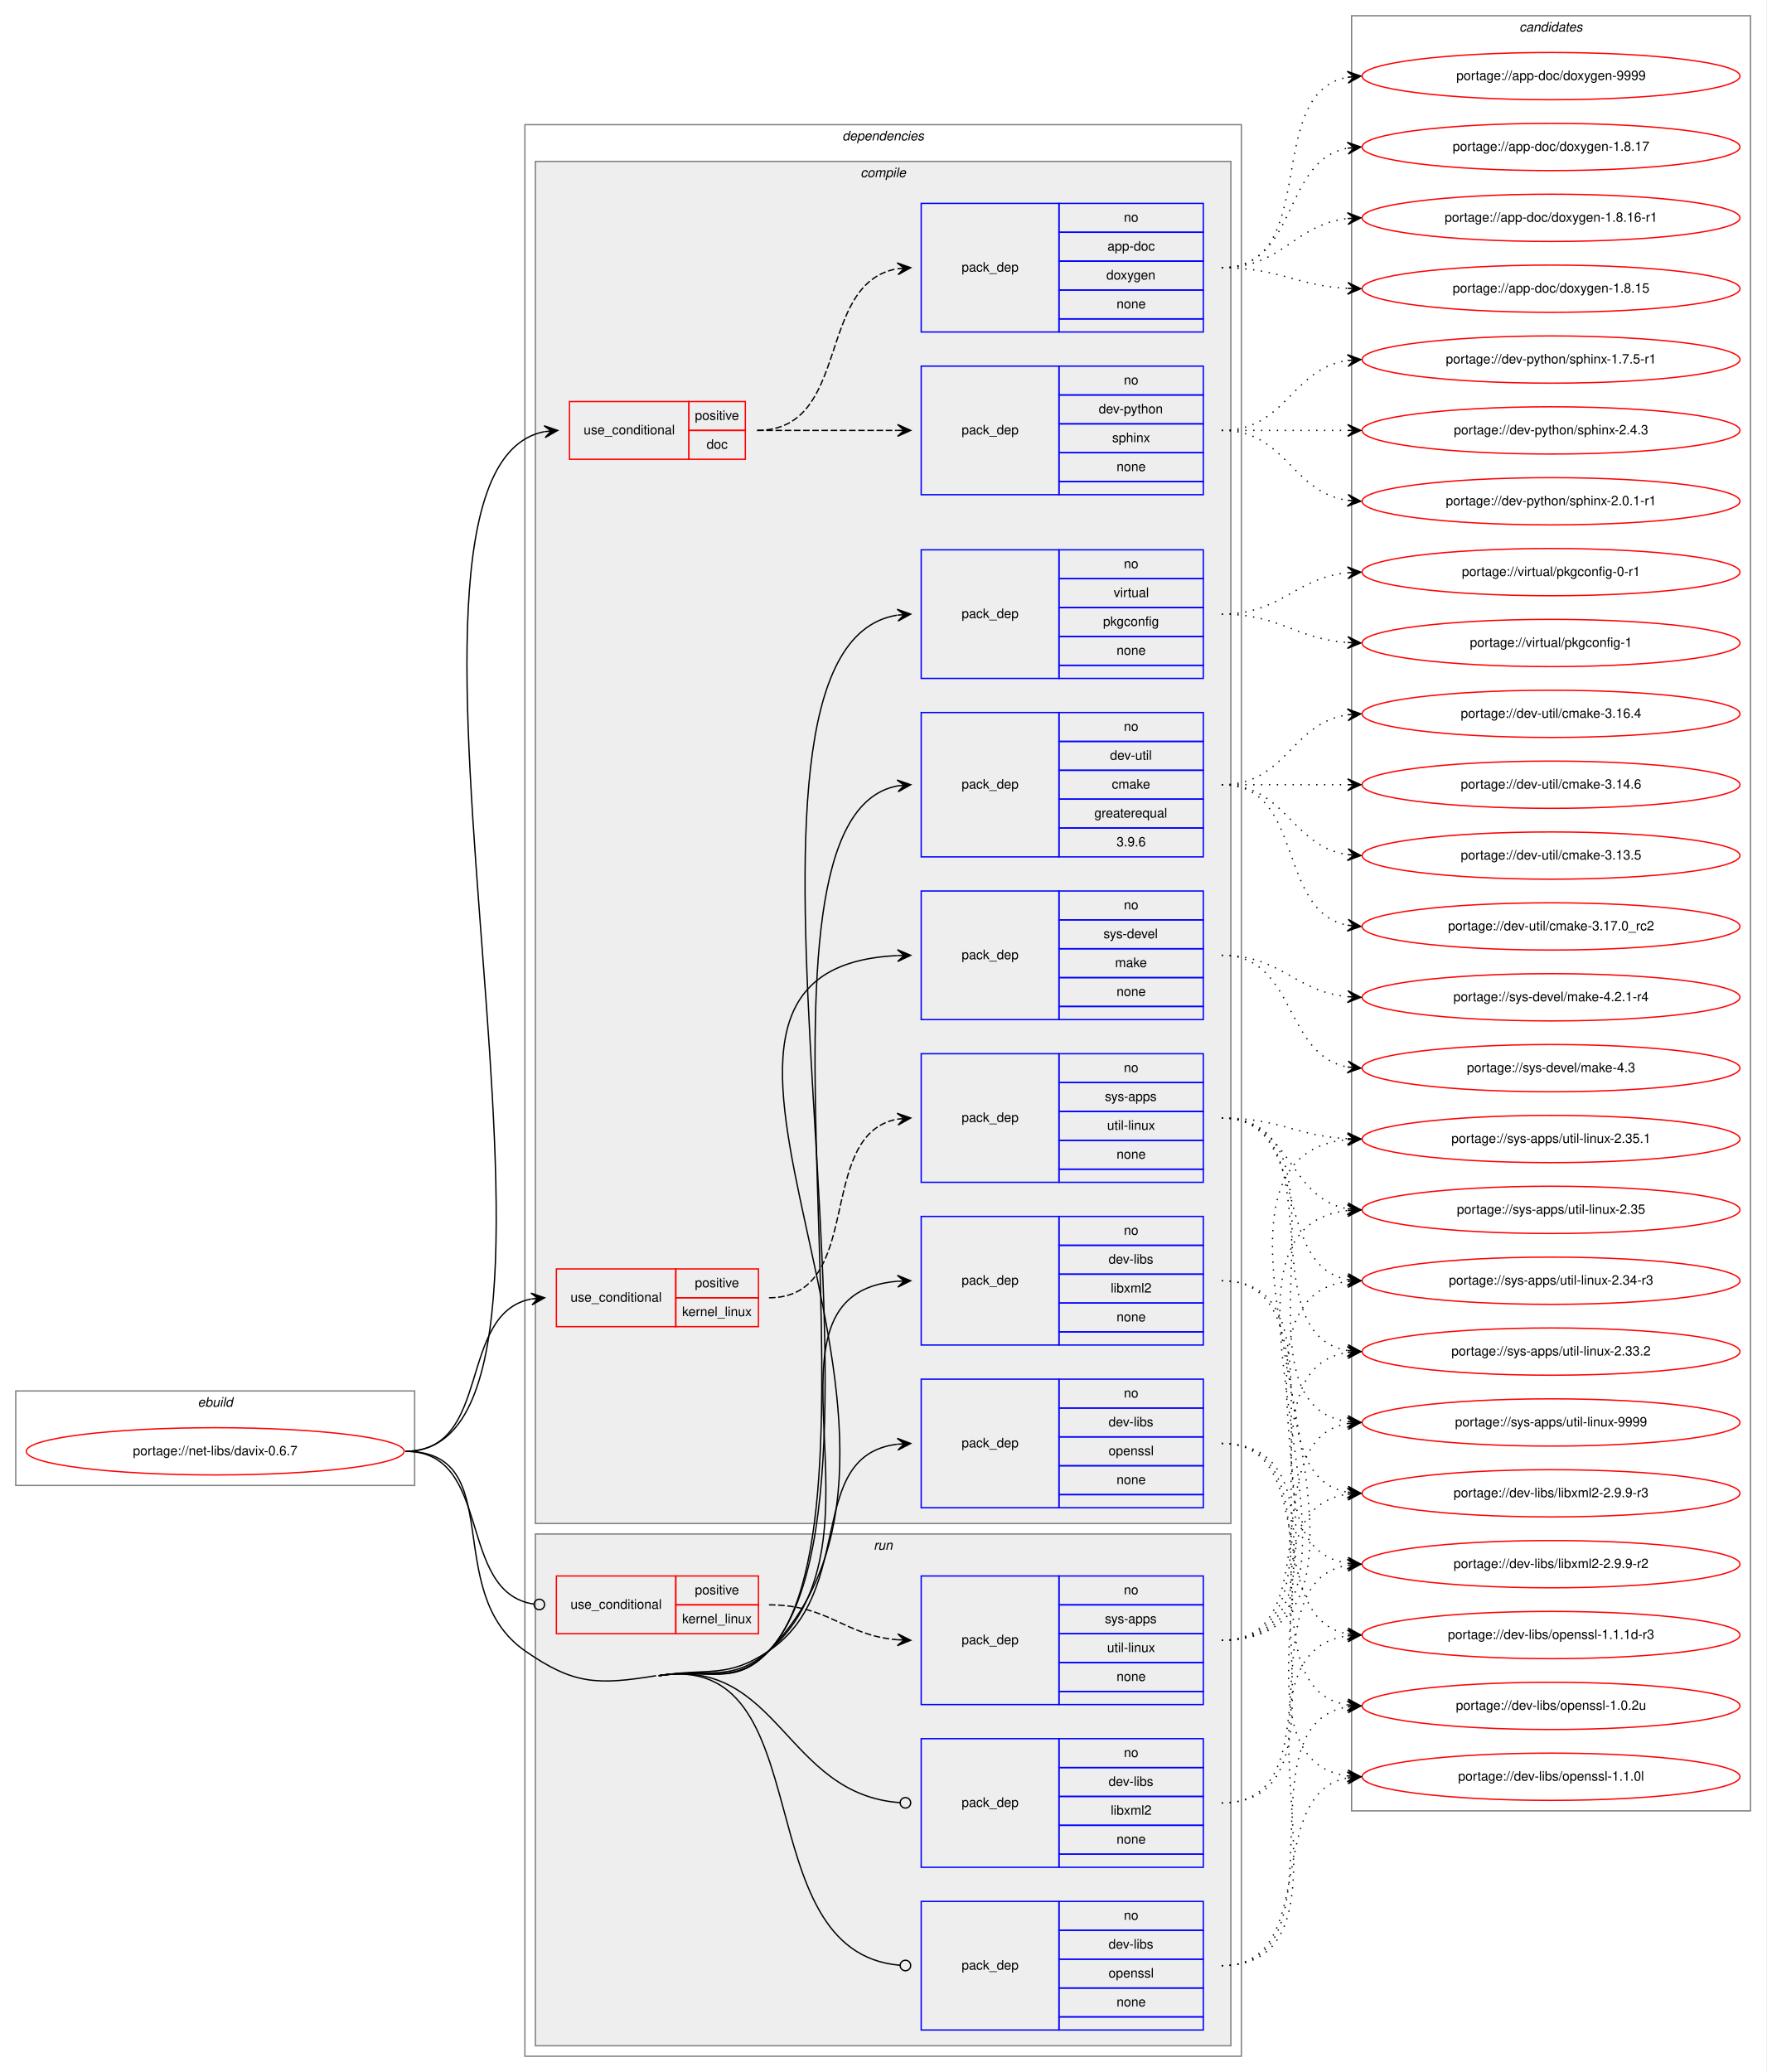
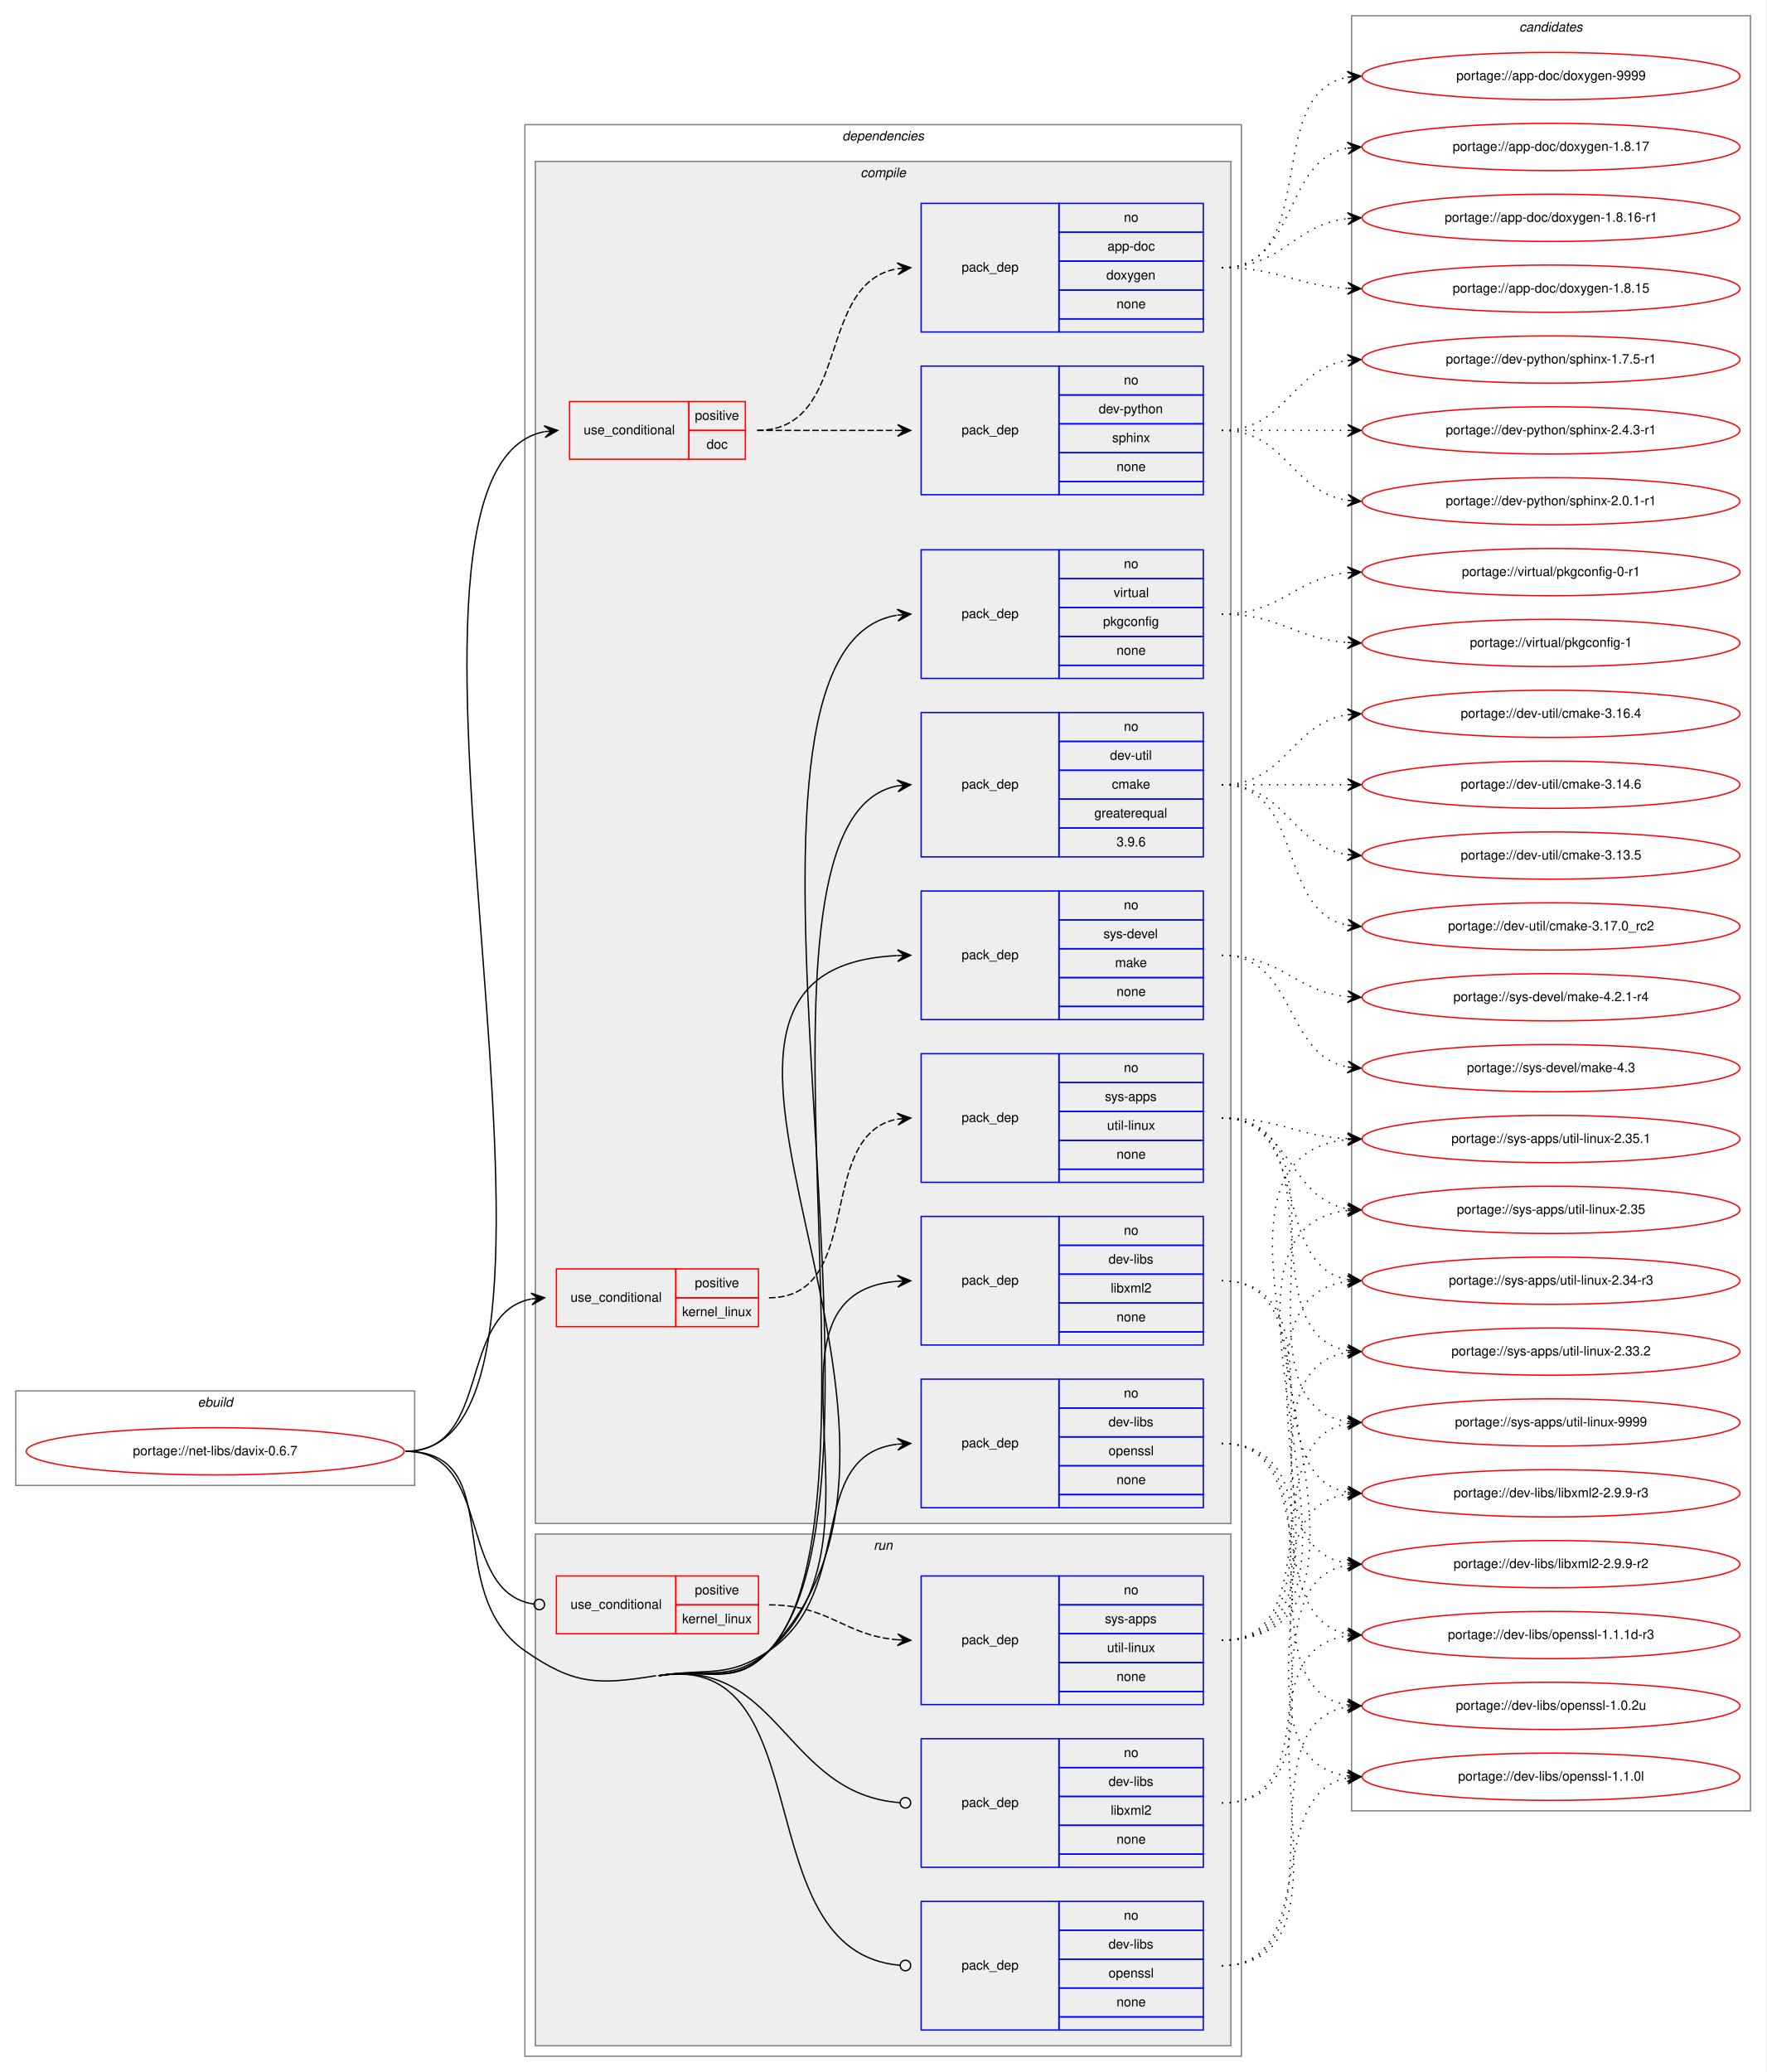
<svg xmlns="http://www.w3.org/2000/svg" xmlns:xlink="http://www.w3.org/1999/xlink" width="1346pt" height="1579pt" viewBox="0.00 0.00 1346.00 1579.00">
  <g id="graph0" class="graph" transform="scale(1 1) rotate(0) translate(4 1575)">
    <polygon fill="white" stroke="transparent" points="-4,4 -4,-1575 1342,-1575 1342,4 -4,4" />
    <g id="clust1" class="cluster">
      <polygon fill="none" stroke="gray" points="8,-443 8,-515 312,-515 312,-443 8,-443" />
      <text text-anchor="start" x="146.66" y="-503" font-family="Helvetica,sans-Serif" font-style="italic" font-size="10.00">ebuild</text>
    </g>
    <g id="clust2" class="cluster">
      <polygon fill="none" stroke="gray" points="396,-8 396,-1480 942,-1480 942,-8 396,-8" />
      <text text-anchor="start" x="637.88" y="-1468" font-family="Helvetica,sans-Serif" font-style="italic" font-size="10.00">dependencies</text>
    </g>
    <g id="clust3" class="cluster">
      <polygon fill="#eeeeee" stroke="gray" points="404,-414 404,-1452 934,-1452 934,-414 404,-414" />
      <text text-anchor="start" x="651.78" y="-1440" font-family="Helvetica,sans-Serif" font-style="italic" font-size="10.00">compile</text>
    </g>
    <g id="clust15" class="cluster">
      <polygon fill="#eeeeee" stroke="gray" points="404,-16 404,-406 934,-406 934,-16 404,-16" />
      <text text-anchor="start" x="661.78" y="-394" font-family="Helvetica,sans-Serif" font-style="italic" font-size="10.00">run</text>
    </g>
    <g id="clust20" class="cluster">
      <polygon fill="none" stroke="gray" points="1026,-195 1026,-1563 1330,-1563 1330,-195 1026,-195" />
      <text text-anchor="start" x="1153.82" y="-1551" font-family="Helvetica,sans-Serif" font-style="italic" font-size="10.00">candidates</text>
    </g>
    <g id="node1" class="node">
      <g id="a_node1">
        <a xlink:href="../net-libs/davix-0.6.7.svg" xlink:title="portage://net-libs/davix-0.6.7">
          <ellipse fill="none" stroke="red" cx="160" cy="-469" rx="144" ry="18" />
          <text text-anchor="middle" x="160" y="-466" font-family="Helvetica,sans-Serif" font-size="10.00">portage://net-libs/davix-0.6.7</text>
        </a>
      </g>
    </g>
    <g id="node2" class="node">
      <polygon fill="none" stroke="red" points="430,-1225 430,-1269 521,-1269 521,-1225 430,-1225" />
      <text text-anchor="start" x="440.77" y="-1244" font-family="Helvetica,sans-Serif" font-size="10.00">use_conditional</text>
      <polygon fill="none" stroke="red" points="521,-1247 521,-1269 564,-1269 564,-1247 521,-1247" />
      <text text-anchor="start" x="525.55" y="-1255" font-family="Helvetica,sans-Serif" font-size="10.00">positive</text>
      <polygon fill="none" stroke="red" points="521,-1225 521,-1247 564,-1247 564,-1225 521,-1225" />
      <text text-anchor="start" x="534.44" y="-1233" font-family="Helvetica,sans-Serif" font-size="10.00">doc</text>
    </g>
    <g id="edge3" class="edge">
      <path fill="none" stroke="black" d="M305,-469C476.22,-469 255.61,-1215.42 410.75,-1246.03" />
      <polygon fill="black" stroke="black" points="421,-1247 410.62,-1250.54 416.02,-1246.53 411.04,-1246.06 411.04,-1246.06 411.04,-1246.06 416.02,-1246.53 411.47,-1241.58 421,-1247 421,-1247" />
    </g>
    <g id="node5" class="node">
      <polygon fill="none" stroke="red" points="420,-564 420,-608 511,-608 511,-564 420,-564" />
      <text text-anchor="start" x="430.77" y="-583" font-family="Helvetica,sans-Serif" font-size="10.00">use_conditional</text>
      <polygon fill="none" stroke="red" points="511,-586 511,-608 574,-608 574,-586 511,-586" />
      <text text-anchor="start" x="525.55" y="-594" font-family="Helvetica,sans-Serif" font-size="10.00">positive</text>
      <polygon fill="none" stroke="red" points="511,-564 511,-586 574,-586 574,-564 511,-564" />
      <text text-anchor="start" x="515.83" y="-572" font-family="Helvetica,sans-Serif" font-size="10.00">kernel_linux</text>
    </g>
    <g id="edge5" class="edge">
      <path fill="none" stroke="black" d="M305,-469C371.47,-469 344.16,-573.99 400.74,-585.06" />
      <polygon fill="black" stroke="black" points="411,-586 400.63,-589.57 406.02,-585.54 401.04,-585.09 401.04,-585.09 401.04,-585.09 406.02,-585.54 401.45,-580.6 411,-586 411,-586" />
    </g>
    <g id="node7" class="node">
      <polygon fill="none" stroke="blue" points="698,-550 698,-648 803,-648 803,-550 698,-550" />
      <text text-anchor="start" x="728.82" y="-596" font-family="Helvetica,sans-Serif" font-size="10.00">pack_dep</text>
      <polygon fill="none" stroke="blue" points="803,-626 803,-648 913,-648 913,-626 803,-626" />
      <text text-anchor="start" x="852.44" y="-634" font-family="Helvetica,sans-Serif" font-size="10.00">no</text>
      <polygon fill="none" stroke="blue" points="803,-604 803,-626 913,-626 913,-604 803,-604" />
      <text text-anchor="start" x="840.78" y="-612" font-family="Helvetica,sans-Serif" font-size="10.00">dev-libs</text>
      <polygon fill="none" stroke="blue" points="803,-582 803,-604 913,-604 913,-582 803,-582" />
      <text text-anchor="start" x="842.45" y="-590" font-family="Helvetica,sans-Serif" font-size="10.00">libxml2</text>
      <polygon fill="none" stroke="blue" points="803,-560 803,-582 913,-582 913,-560 803,-560" />
      <text text-anchor="start" x="846.88" y="-568" font-family="Helvetica,sans-Serif" font-size="10.00">none</text>
      <polygon fill="none" stroke="blue" points="803,-550 803,-560 913,-560 913,-550 803,-550" />
    </g>
    <g id="edge6" class="edge">
      <path fill="none" stroke="black" d="M498,-298C535.79,-304.11 553.07,-291.94 582,-317 680.78,-402.55 562.36,-588.84 679.92,-598.6" />
      <polygon fill="black" stroke="black" points="690,-599 679.83,-603.1 685,-598.8 680.01,-598.6 680.01,-598.6 680.01,-598.6 685,-598.8 680.19,-594.11 690,-599 690,-599" />
    </g>
    <g id="node8" class="node">
      <polygon fill="none" stroke="blue" points="698,-426 698,-524 803,-524 803,-426 698,-426" />
      <text text-anchor="start" x="728.82" y="-472" font-family="Helvetica,sans-Serif" font-size="10.00">pack_dep</text>
      <polygon fill="none" stroke="blue" points="803,-502 803,-524 913,-524 913,-502 803,-502" />
      <text text-anchor="start" x="852.44" y="-510" font-family="Helvetica,sans-Serif" font-size="10.00">no</text>
      <polygon fill="none" stroke="blue" points="803,-480 803,-502 913,-502 913,-480 803,-480" />
      <text text-anchor="start" x="840.78" y="-488" font-family="Helvetica,sans-Serif" font-size="10.00">dev-libs</text>
      <polygon fill="none" stroke="blue" points="803,-458 803,-480 913,-480 913,-458 803,-458" />
      <text text-anchor="start" x="840.77" y="-466" font-family="Helvetica,sans-Serif" font-size="10.00">openssl</text>
      <polygon fill="none" stroke="blue" points="803,-436 803,-458 913,-458 913,-436 803,-436" />
      <text text-anchor="start" x="846.88" y="-444" font-family="Helvetica,sans-Serif" font-size="10.00">none</text>
      <polygon fill="none" stroke="blue" points="803,-426 803,-436 913,-436 913,-426 803,-426" />
    </g>
    <g id="edge7" class="edge">
      <path fill="none" stroke="black" d="M498,-298C535.79,-304.11 550.34,-295.49 582,-317 649.33,-362.75 608.8,-465.65 679.75,-474.4" />
      <polygon fill="black" stroke="black" points="690,-475 679.76,-478.91 685.01,-474.71 680.02,-474.42 680.02,-474.42 680.02,-474.42 685.01,-474.71 680.28,-469.93 690,-475 690,-475" />
    </g>
    <g id="node9" class="node">
      <polygon fill="none" stroke="blue" points="698,-922 698,-1032 803,-1032 803,-922 698,-922" />
      <text text-anchor="start" x="728.82" y="-974" font-family="Helvetica,sans-Serif" font-size="10.00">pack_dep</text>
      <polygon fill="none" stroke="blue" points="803,-1010 803,-1032 913,-1032 913,-1010 803,-1010" />
      <text text-anchor="start" x="852.44" y="-1018" font-family="Helvetica,sans-Serif" font-size="10.00">no</text>
      <polygon fill="none" stroke="blue" points="803,-988 803,-1010 913,-1010 913,-988 803,-988" />
      <text text-anchor="start" x="841.89" y="-996" font-family="Helvetica,sans-Serif" font-size="10.00">dev-util</text>
      <polygon fill="none" stroke="blue" points="803,-966 803,-988 913,-988 913,-966 803,-966" />
      <text text-anchor="start" x="843.28" y="-974" font-family="Helvetica,sans-Serif" font-size="10.00">cmake</text>
      <polygon fill="none" stroke="blue" points="803,-944 803,-966 913,-966 913,-944 803,-944" />
      <text text-anchor="start" x="829.94" y="-952" font-family="Helvetica,sans-Serif" font-size="10.00">greaterequal</text>
      <polygon fill="none" stroke="blue" points="803,-922 803,-944 913,-944 913,-922 803,-922" />
      <text text-anchor="start" x="846.88" y="-930" font-family="Helvetica,sans-Serif" font-size="10.00">3.9.6</text>
    </g>
    <g id="edge8" class="edge">
      <path fill="none" stroke="black" d="M498,-298C535.79,-304.11 555.76,-289.13 582,-317 681.49,-422.67 547.93,-951.38 680.02,-976.1" />
      <polygon fill="black" stroke="black" points="690,-977 679.64,-980.59 685.02,-976.55 680.04,-976.1 680.04,-976.1 680.04,-976.1 685.02,-976.55 680.44,-971.62 690,-977 690,-977" />
    </g>
    <g id="node10" class="node">
      <polygon fill="none" stroke="blue" points="698,-798 698,-896 803,-896 803,-798 698,-798" />
      <text text-anchor="start" x="728.82" y="-844" font-family="Helvetica,sans-Serif" font-size="10.00">pack_dep</text>
      <polygon fill="none" stroke="blue" points="803,-874 803,-896 913,-896 913,-874 803,-874" />
      <text text-anchor="start" x="852.44" y="-882" font-family="Helvetica,sans-Serif" font-size="10.00">no</text>
      <polygon fill="none" stroke="blue" points="803,-852 803,-874 913,-874 913,-852 803,-852" />
      <text text-anchor="start" x="836.89" y="-860" font-family="Helvetica,sans-Serif" font-size="10.00">sys-devel</text>
      <polygon fill="none" stroke="blue" points="803,-830 803,-852 913,-852 913,-830 803,-830" />
      <text text-anchor="start" x="845.78" y="-838" font-family="Helvetica,sans-Serif" font-size="10.00">make</text>
      <polygon fill="none" stroke="blue" points="803,-808 803,-830 913,-830 913,-808 803,-808" />
      <text text-anchor="start" x="846.88" y="-816" font-family="Helvetica,sans-Serif" font-size="10.00">none</text>
      <polygon fill="none" stroke="blue" points="803,-798 803,-808 913,-808 913,-798 803,-798" />
    </g>
    <g id="edge9" class="edge">
      <path fill="none" stroke="black" d="M498,-298C535.79,-304.11 555.23,-289.65 582,-317 747.69,-486.28 458.31,-836.55 679.78,-846.77" />
      <polygon fill="black" stroke="black" points="690,-847 679.9,-851.27 685,-846.89 680,-846.78 680,-846.78 680,-846.78 685,-846.89 680.1,-842.28 690,-847 690,-847" />
    </g>
    <g id="node11" class="node">
      <polygon fill="none" stroke="blue" points="698,-1058 698,-1156 803,-1156 803,-1058 698,-1058" />
      <text text-anchor="start" x="728.82" y="-1104" font-family="Helvetica,sans-Serif" font-size="10.00">pack_dep</text>
      <polygon fill="none" stroke="blue" points="803,-1134 803,-1156 913,-1156 913,-1134 803,-1134" />
      <text text-anchor="start" x="852.44" y="-1142" font-family="Helvetica,sans-Serif" font-size="10.00">no</text>
      <polygon fill="none" stroke="blue" points="803,-1112 803,-1134 913,-1134 913,-1112 803,-1112" />
      <text text-anchor="start" x="844.67" y="-1120" font-family="Helvetica,sans-Serif" font-size="10.00">virtual</text>
      <polygon fill="none" stroke="blue" points="803,-1090 803,-1112 913,-1112 913,-1090 803,-1090" />
      <text text-anchor="start" x="836.6" y="-1098" font-family="Helvetica,sans-Serif" font-size="10.00">pkgconfig</text>
      <polygon fill="none" stroke="blue" points="803,-1068 803,-1090 913,-1090 913,-1068 803,-1068" />
      <text text-anchor="start" x="846.88" y="-1076" font-family="Helvetica,sans-Serif" font-size="10.00">none</text>
      <polygon fill="none" stroke="blue" points="803,-1058 803,-1068 913,-1068 913,-1058 803,-1058" />
    </g>
    <g id="edge10" class="edge">
      <path fill="none" stroke="black" d="M498,-298C535.79,-304.11 556.13,-288.79 582,-317 699.3,-444.92 520.43,-1080.18 679.55,-1106.18" />
      <polygon fill="black" stroke="black" points="690,-1107 679.68,-1110.7 685.02,-1106.61 680.03,-1106.22 680.03,-1106.22 680.03,-1106.22 685.02,-1106.61 680.38,-1101.73 690,-1107 690,-1107" />
    </g>
    <g id="node12" class="node">
      <polygon fill="none" stroke="red" points="420,-330 420,-374 511,-374 511,-330 420,-330" />
      <text text-anchor="start" x="430.77" y="-349" font-family="Helvetica,sans-Serif" font-size="10.00">use_conditional</text>
      <polygon fill="none" stroke="red" points="511,-352 511,-374 574,-374 574,-352 511,-352" />
      <text text-anchor="start" x="525.55" y="-360" font-family="Helvetica,sans-Serif" font-size="10.00">positive</text>
      <polygon fill="none" stroke="red" points="511,-330 511,-352 574,-352 574,-330 511,-330" />
      <text text-anchor="start" x="515.83" y="-338" font-family="Helvetica,sans-Serif" font-size="10.00">kernel_linux</text>
    </g>
    <g id="edge12" class="edge">
      <path fill="none" stroke="black" d="M305,-469C372.29,-469 343.47,-361.4 402.88,-352.57" />
      <ellipse fill="none" stroke="black" cx="407.01" cy="-352.28" rx="4" ry="4" />
    </g>
    <g id="node14" class="node">
      <polygon fill="none" stroke="blue" points="698,-152 698,-250 803,-250 803,-152 698,-152" />
      <text text-anchor="start" x="728.82" y="-198" font-family="Helvetica,sans-Serif" font-size="10.00">pack_dep</text>
      <polygon fill="none" stroke="blue" points="803,-228 803,-250 913,-250 913,-228 803,-228" />
      <text text-anchor="start" x="852.44" y="-236" font-family="Helvetica,sans-Serif" font-size="10.00">no</text>
      <polygon fill="none" stroke="blue" points="803,-206 803,-228 913,-228 913,-206 803,-206" />
      <text text-anchor="start" x="840.78" y="-214" font-family="Helvetica,sans-Serif" font-size="10.00">dev-libs</text>
      <polygon fill="none" stroke="blue" points="803,-184 803,-206 913,-206 913,-184 803,-184" />
      <text text-anchor="start" x="842.45" y="-192" font-family="Helvetica,sans-Serif" font-size="10.00">libxml2</text>
      <polygon fill="none" stroke="blue" points="803,-162 803,-184 913,-184 913,-162 803,-162" />
      <text text-anchor="start" x="846.88" y="-170" font-family="Helvetica,sans-Serif" font-size="10.00">none</text>
      <polygon fill="none" stroke="blue" points="803,-152 803,-162 913,-162 913,-152 803,-152" />
    </g>
    <g id="edge13" class="edge">
      <path fill="none" stroke="black" d="M498,-298C589.62,-312.8 594.2,-207.47 681.83,-201.28" />
      <ellipse fill="none" stroke="black" cx="686" cy="-201.14" rx="4" ry="4" />
    </g>
    <g id="node15" class="node">
      <polygon fill="none" stroke="blue" points="698,-28 698,-126 803,-126 803,-28 698,-28" />
      <text text-anchor="start" x="728.82" y="-74" font-family="Helvetica,sans-Serif" font-size="10.00">pack_dep</text>
      <polygon fill="none" stroke="blue" points="803,-104 803,-126 913,-126 913,-104 803,-104" />
      <text text-anchor="start" x="852.44" y="-112" font-family="Helvetica,sans-Serif" font-size="10.00">no</text>
      <polygon fill="none" stroke="blue" points="803,-82 803,-104 913,-104 913,-82 803,-82" />
      <text text-anchor="start" x="840.78" y="-90" font-family="Helvetica,sans-Serif" font-size="10.00">dev-libs</text>
      <polygon fill="none" stroke="blue" points="803,-60 803,-82 913,-82 913,-60 803,-60" />
      <text text-anchor="start" x="840.77" y="-68" font-family="Helvetica,sans-Serif" font-size="10.00">openssl</text>
      <polygon fill="none" stroke="blue" points="803,-38 803,-60 913,-60 913,-38 803,-38" />
      <text text-anchor="start" x="846.88" y="-46" font-family="Helvetica,sans-Serif" font-size="10.00">none</text>
      <polygon fill="none" stroke="blue" points="803,-28 803,-38 913,-38 913,-28 803,-28" />
    </g>
    <g id="edge14" class="edge">
      <path fill="none" stroke="black" d="M498,-298C623.69,-318.31 562.66,-87.27 681.88,-77.33" />
      <ellipse fill="none" stroke="black" cx="686" cy="-77.16" rx="4" ry="4" />
      <path fill="none" stroke="black" d="M305,-469C383.74,-469 331.44,-362.08 396,-317 433.09,-291.1 451.34,-290.78 496,-298" />
    </g>
    <g id="node3" class="node">
      <polygon fill="none" stroke="blue" points="698,-1322 698,-1420 803,-1420 803,-1322 698,-1322" />
      <text text-anchor="start" x="728.82" y="-1368" font-family="Helvetica,sans-Serif" font-size="10.00">pack_dep</text>
      <polygon fill="none" stroke="blue" points="803,-1398 803,-1420 913,-1420 913,-1398 803,-1398" />
      <text text-anchor="start" x="852.44" y="-1406" font-family="Helvetica,sans-Serif" font-size="10.00">no</text>
      <polygon fill="none" stroke="blue" points="803,-1376 803,-1398 913,-1398 913,-1376 803,-1376" />
      <text text-anchor="start" x="839.94" y="-1384" font-family="Helvetica,sans-Serif" font-size="10.00">app-doc</text>
      <polygon fill="none" stroke="blue" points="803,-1354 803,-1376 913,-1376 913,-1354 803,-1354" />
      <text text-anchor="start" x="839.1" y="-1362" font-family="Helvetica,sans-Serif" font-size="10.00">doxygen</text>
      <polygon fill="none" stroke="blue" points="803,-1332 803,-1354 913,-1354 913,-1332 803,-1332" />
      <text text-anchor="start" x="846.88" y="-1340" font-family="Helvetica,sans-Serif" font-size="10.00">none</text>
      <polygon fill="none" stroke="blue" points="803,-1322 803,-1332 913,-1332 913,-1322 803,-1322" />
    </g>
    <g id="edge1" class="edge">
      <path fill="none" stroke="black" stroke-dasharray="5,2" d="M573,-1247C645.07,-1247 617.34,-1359.19 679.66,-1370.14" />
      <polygon fill="black" stroke="black" points="690,-1371 679.66,-1374.66 685.02,-1370.59 680.03,-1370.17 680.03,-1370.17 680.03,-1370.17 685.02,-1370.59 680.41,-1365.69 690,-1371 690,-1371" />
    </g>
    <g id="node4" class="node">
      <polygon fill="none" stroke="blue" points="698,-1198 698,-1296 803,-1296 803,-1198 698,-1198" />
      <text text-anchor="start" x="728.82" y="-1244" font-family="Helvetica,sans-Serif" font-size="10.00">pack_dep</text>
      <polygon fill="none" stroke="blue" points="803,-1274 803,-1296 913,-1296 913,-1274 803,-1274" />
      <text text-anchor="start" x="852.44" y="-1282" font-family="Helvetica,sans-Serif" font-size="10.00">no</text>
      <polygon fill="none" stroke="blue" points="803,-1252 803,-1274 913,-1274 913,-1252 803,-1252" />
      <text text-anchor="start" x="833.27" y="-1260" font-family="Helvetica,sans-Serif" font-size="10.00">dev-python</text>
      <polygon fill="none" stroke="blue" points="803,-1230 803,-1252 913,-1252 913,-1230 803,-1230" />
      <text text-anchor="start" x="843.55" y="-1238" font-family="Helvetica,sans-Serif" font-size="10.00">sphinx</text>
      <polygon fill="none" stroke="blue" points="803,-1208 803,-1230 913,-1230 913,-1208 803,-1208" />
      <text text-anchor="start" x="846.88" y="-1216" font-family="Helvetica,sans-Serif" font-size="10.00">none</text>
      <polygon fill="none" stroke="blue" points="803,-1198 803,-1208 913,-1208 913,-1198 803,-1198" />
    </g>
    <g id="edge2" class="edge">
      <path fill="none" stroke="black" stroke-dasharray="5,2" d="M573,-1247C621.45,-1247 636.04,-1247 679.86,-1247" />
      <polygon fill="black" stroke="black" points="690,-1247 680,-1251.5 685,-1247 680,-1247 680,-1247 680,-1247 685,-1247 680,-1242.5 690,-1247 690,-1247" />
    </g>
    <g id="node16" class="node">
      <g id="a_node16">
        <a xlink:href="../app-doc/doxygen-9999.svg" xlink:title="portage://app-doc/doxygen-9999">
          <ellipse fill="none" stroke="red" cx="1178" cy="-1517" rx="144" ry="18" />
          <text text-anchor="middle" x="1178" y="-1514" font-family="Helvetica,sans-Serif" font-size="10.00">portage://app-doc/doxygen-9999</text>
        </a>
      </g>
    </g>
    <g id="edge15" class="edge">
      <path fill="none" stroke="black" stroke-dasharray="1,5" d="M927,-1371C1003.59,-1371 957.43,-1504.18 1022.98,-1516.14" />
      <polygon fill="black" stroke="black" points="1033,-1517 1022.65,-1520.63 1028.02,-1516.57 1023.04,-1516.15 1023.04,-1516.15 1023.04,-1516.15 1028.02,-1516.57 1023.42,-1511.66 1033,-1517 1033,-1517" />
    </g>
    <g id="node17" class="node">
      <g id="a_node17">
        <a xlink:href="../app-doc/doxygen-1.8.17.svg" xlink:title="portage://app-doc/doxygen-1.8.17">
          <ellipse fill="none" stroke="red" cx="1178" cy="-1463" rx="144" ry="18" />
          <text text-anchor="middle" x="1178" y="-1460" font-family="Helvetica,sans-Serif" font-size="10.00">portage://app-doc/doxygen-1.8.17</text>
        </a>
      </g>
    </g>
    <g id="edge16" class="edge">
      <path fill="none" stroke="black" stroke-dasharray="1,5" d="M927,-1371C985.73,-1371 972.54,-1452.53 1022.84,-1462.09" />
      <polygon fill="black" stroke="black" points="1033,-1463 1022.64,-1466.59 1028.02,-1462.55 1023.04,-1462.11 1023.04,-1462.11 1023.04,-1462.11 1028.02,-1462.55 1023.44,-1457.63 1033,-1463 1033,-1463" />
    </g>
    <g id="node18" class="node">
      <g id="a_node18">
        <a xlink:href="../app-doc/doxygen-1.8.16-r1.svg" xlink:title="portage://app-doc/doxygen-1.8.16-r1">
          <ellipse fill="none" stroke="red" cx="1178" cy="-1409" rx="144" ry="18" />
          <text text-anchor="middle" x="1178" y="-1406" font-family="Helvetica,sans-Serif" font-size="10.00">portage://app-doc/doxygen-1.8.16-r1</text>
        </a>
      </g>
    </g>
    <g id="edge17" class="edge">
      <path fill="none" stroke="black" stroke-dasharray="1,5" d="M927,-1371C973.43,-1371 981.87,-1403.71 1022.81,-1408.43" />
      <polygon fill="black" stroke="black" points="1033,-1409 1022.77,-1412.94 1028.01,-1408.72 1023.02,-1408.44 1023.02,-1408.44 1023.02,-1408.44 1028.01,-1408.72 1023.27,-1403.95 1033,-1409 1033,-1409" />
    </g>
    <g id="node19" class="node">
      <g id="a_node19">
        <a xlink:href="../app-doc/doxygen-1.8.15.svg" xlink:title="portage://app-doc/doxygen-1.8.15">
          <ellipse fill="none" stroke="red" cx="1178" cy="-1355" rx="144" ry="18" />
          <text text-anchor="middle" x="1178" y="-1352" font-family="Helvetica,sans-Serif" font-size="10.00">portage://app-doc/doxygen-1.8.15</text>
        </a>
      </g>
    </g>
    <g id="edge18" class="edge">
      <path fill="none" stroke="black" stroke-dasharray="1,5" d="M927,-1371C971.11,-1371 983.56,-1357.29 1022.97,-1355.25" />
      <polygon fill="black" stroke="black" points="1033,-1355 1023.12,-1359.75 1028,-1355.13 1023,-1355.25 1023,-1355.25 1023,-1355.25 1028,-1355.13 1022.89,-1350.75 1033,-1355 1033,-1355" />
    </g>
    <g id="node20" class="node">
      <g id="a_node20">
-         <a xlink:href="../dev-python/sphinx-2.4.3.svg" xlink:title="portage://dev-python/sphinx-2.4.3">
+         <a xlink:href="../dev-python/sphinx-2.4.3-r1.svg" xlink:title="portage://dev-python/sphinx-2.4.3-r1">
          <ellipse fill="none" stroke="red" cx="1178" cy="-1247" rx="144" ry="18" />
-           <text text-anchor="middle" x="1178" y="-1244" font-family="Helvetica,sans-Serif" font-size="10.00">portage://dev-python/sphinx-2.4.3</text>
+           <text text-anchor="middle" x="1178" y="-1244" font-family="Helvetica,sans-Serif" font-size="10.00">portage://dev-python/sphinx-2.4.3-r1</text>
        </a>
      </g>
    </g>
    <g id="edge19" class="edge">
      <path fill="none" stroke="black" stroke-dasharray="1,5" d="M927,-1247C970.43,-1247 983.83,-1247 1022.57,-1247" />
      <polygon fill="black" stroke="black" points="1033,-1247 1023,-1251.5 1028,-1247 1023,-1247 1023,-1247 1023,-1247 1028,-1247 1023,-1242.5 1033,-1247 1033,-1247" />
    </g>
    <g id="node21" class="node">
      <g id="a_node21">
        <a xlink:href="../dev-python/sphinx-2.0.1-r1.svg" xlink:title="portage://dev-python/sphinx-2.0.1-r1">
          <ellipse fill="none" stroke="red" cx="1178" cy="-1193" rx="144" ry="18" />
          <text text-anchor="middle" x="1178" y="-1190" font-family="Helvetica,sans-Serif" font-size="10.00">portage://dev-python/sphinx-2.0.1-r1</text>
        </a>
      </g>
    </g>
    <g id="edge20" class="edge">
      <path fill="none" stroke="black" stroke-dasharray="1,5" d="M927,-1247C976.26,-1247 979.85,-1200.13 1022.86,-1193.72" />
      <polygon fill="black" stroke="black" points="1033,-1193 1023.35,-1198.2 1028.01,-1193.36 1023.03,-1193.71 1023.03,-1193.71 1023.03,-1193.71 1028.01,-1193.36 1022.71,-1189.22 1033,-1193 1033,-1193" />
    </g>
    <g id="node22" class="node">
      <g id="a_node22">
        <a xlink:href="../dev-python/sphinx-1.7.5-r1.svg" xlink:title="portage://dev-python/sphinx-1.7.5-r1">
          <ellipse fill="none" stroke="red" cx="1178" cy="-1301" rx="144" ry="18" />
          <text text-anchor="middle" x="1178" y="-1298" font-family="Helvetica,sans-Serif" font-size="10.00">portage://dev-python/sphinx-1.7.5-r1</text>
        </a>
      </g>
    </g>
    <g id="edge21" class="edge">
      <path fill="none" stroke="black" stroke-dasharray="1,5" d="M927,-1247C976.26,-1247 979.85,-1293.87 1022.86,-1300.28" />
      <polygon fill="black" stroke="black" points="1033,-1301 1022.71,-1304.78 1028.01,-1300.64 1023.03,-1300.29 1023.03,-1300.29 1023.03,-1300.29 1028.01,-1300.64 1023.35,-1295.8 1033,-1301 1033,-1301" />
    </g>
    <g id="node6" class="node">
      <polygon fill="none" stroke="blue" points="698,-674 698,-772 803,-772 803,-674 698,-674" />
      <text text-anchor="start" x="728.82" y="-720" font-family="Helvetica,sans-Serif" font-size="10.00">pack_dep</text>
      <polygon fill="none" stroke="blue" points="803,-750 803,-772 913,-772 913,-750 803,-750" />
      <text text-anchor="start" x="852.44" y="-758" font-family="Helvetica,sans-Serif" font-size="10.00">no</text>
      <polygon fill="none" stroke="blue" points="803,-728 803,-750 913,-750 913,-728 803,-728" />
      <text text-anchor="start" x="838" y="-736" font-family="Helvetica,sans-Serif" font-size="10.00">sys-apps</text>
      <polygon fill="none" stroke="blue" points="803,-706 803,-728 913,-728 913,-706 803,-706" />
      <text text-anchor="start" x="839.67" y="-714" font-family="Helvetica,sans-Serif" font-size="10.00">util-linux</text>
      <polygon fill="none" stroke="blue" points="803,-684 803,-706 913,-706 913,-684 803,-684" />
      <text text-anchor="start" x="846.88" y="-692" font-family="Helvetica,sans-Serif" font-size="10.00">none</text>
      <polygon fill="none" stroke="blue" points="803,-674 803,-684 913,-684 913,-674 803,-674" />
    </g>
    <g id="edge4" class="edge">
      <path fill="none" stroke="black" stroke-dasharray="5,2" d="M582,-586C655.9,-586 616.61,-710.46 679.89,-722.13" />
      <polygon fill="black" stroke="black" points="690,-723 679.65,-726.62 685.02,-722.57 680.04,-722.14 680.04,-722.14 680.04,-722.14 685.02,-722.57 680.43,-717.65 690,-723 690,-723" />
    </g>
    <g id="node23" class="node">
      <g id="a_node23">
        <a xlink:href="../sys-apps/util-linux-9999.svg" xlink:title="portage://sys-apps/util-linux-9999">
          <ellipse fill="none" stroke="red" cx="1178" cy="-491" rx="144" ry="18" />
          <text text-anchor="middle" x="1178" y="-488" font-family="Helvetica,sans-Serif" font-size="10.00">portage://sys-apps/util-linux-9999</text>
        </a>
      </g>
    </g>
    <g id="edge22" class="edge">
      <path fill="none" stroke="black" stroke-dasharray="1,5" d="M927,-723C1036.71,-723 927.17,-505.71 1022.75,-491.71" />
      <polygon fill="black" stroke="black" points="1033,-491 1023.33,-496.18 1028.01,-491.34 1023.02,-491.69 1023.02,-491.69 1023.02,-491.69 1028.01,-491.34 1022.71,-487.2 1033,-491 1033,-491" />
    </g>
    <g id="node24" class="node">
      <g id="a_node24">
        <a xlink:href="../sys-apps/util-linux-2.35.1.svg" xlink:title="portage://sys-apps/util-linux-2.35.1">
          <ellipse fill="none" stroke="red" cx="1178" cy="-707" rx="144" ry="18" />
          <text text-anchor="middle" x="1178" y="-704" font-family="Helvetica,sans-Serif" font-size="10.00">portage://sys-apps/util-linux-2.35.1</text>
        </a>
      </g>
    </g>
    <g id="edge23" class="edge">
      <path fill="none" stroke="black" stroke-dasharray="1,5" d="M927,-723C971.11,-723 983.56,-709.29 1022.97,-707.25" />
      <polygon fill="black" stroke="black" points="1033,-707 1023.12,-711.75 1028,-707.13 1023,-707.25 1023,-707.25 1023,-707.25 1028,-707.13 1022.89,-702.75 1033,-707 1033,-707" />
    </g>
    <g id="node25" class="node">
      <g id="a_node25">
        <a xlink:href="../sys-apps/util-linux-2.35.svg" xlink:title="portage://sys-apps/util-linux-2.35">
          <ellipse fill="none" stroke="red" cx="1178" cy="-653" rx="144" ry="18" />
          <text text-anchor="middle" x="1178" y="-650" font-family="Helvetica,sans-Serif" font-size="10.00">portage://sys-apps/util-linux-2.35</text>
        </a>
      </g>
    </g>
    <g id="edge24" class="edge">
      <path fill="none" stroke="black" stroke-dasharray="1,5" d="M927,-723C979.82,-723 977.17,-661.73 1022.84,-653.83" />
      <polygon fill="black" stroke="black" points="1033,-653 1023.4,-658.3 1028.02,-653.41 1023.03,-653.82 1023.03,-653.82 1023.03,-653.82 1028.02,-653.41 1022.67,-649.33 1033,-653 1033,-653" />
    </g>
    <g id="node26" class="node">
      <g id="a_node26">
        <a xlink:href="../sys-apps/util-linux-2.34-r3.svg" xlink:title="portage://sys-apps/util-linux-2.34-r3">
          <ellipse fill="none" stroke="red" cx="1178" cy="-599" rx="144" ry="18" />
          <text text-anchor="middle" x="1178" y="-596" font-family="Helvetica,sans-Serif" font-size="10.00">portage://sys-apps/util-linux-2.34-r3</text>
        </a>
      </g>
    </g>
    <g id="edge25" class="edge">
      <path fill="none" stroke="black" stroke-dasharray="1,5" d="M927,-723C995.82,-723 964.17,-611.27 1022.79,-599.93" />
      <polygon fill="black" stroke="black" points="1033,-599 1023.45,-604.39 1028.02,-599.45 1023.04,-599.9 1023.04,-599.9 1023.04,-599.9 1028.02,-599.45 1022.63,-595.42 1033,-599 1033,-599" />
    </g>
    <g id="node27" class="node">
      <g id="a_node27">
        <a xlink:href="../sys-apps/util-linux-2.33.2.svg" xlink:title="portage://sys-apps/util-linux-2.33.2">
          <ellipse fill="none" stroke="red" cx="1178" cy="-545" rx="144" ry="18" />
          <text text-anchor="middle" x="1178" y="-542" font-family="Helvetica,sans-Serif" font-size="10.00">portage://sys-apps/util-linux-2.33.2</text>
        </a>
      </g>
    </g>
    <g id="edge26" class="edge">
      <path fill="none" stroke="black" stroke-dasharray="1,5" d="M927,-723C1015.48,-723 946.77,-558.63 1022.97,-545.79" />
      <polygon fill="black" stroke="black" points="1033,-545 1023.39,-550.27 1028.02,-545.39 1023.03,-545.79 1023.03,-545.79 1023.03,-545.79 1028.02,-545.39 1022.68,-541.3 1033,-545 1033,-545" />
    </g>
    <g id="node28" class="node">
      <g id="a_node28">
        <a xlink:href="../dev-libs/libxml2-2.9.9-r3.svg" xlink:title="portage://dev-libs/libxml2-2.9.9-r3">
          <ellipse fill="none" stroke="red" cx="1178" cy="-437" rx="144" ry="18" />
          <text text-anchor="middle" x="1178" y="-434" font-family="Helvetica,sans-Serif" font-size="10.00">portage://dev-libs/libxml2-2.9.9-r3</text>
        </a>
      </g>
    </g>
    <g id="edge27" class="edge">
      <path fill="none" stroke="black" stroke-dasharray="1,5" d="M927,-599C1009.35,-599 952.36,-450.62 1022.73,-437.87" />
      <polygon fill="black" stroke="black" points="1033,-437 1023.42,-442.33 1028.02,-437.42 1023.04,-437.85 1023.04,-437.85 1023.04,-437.85 1028.02,-437.42 1022.66,-433.36 1033,-437 1033,-437" />
    </g>
    <g id="node29" class="node">
      <g id="a_node29">
        <a xlink:href="../dev-libs/libxml2-2.9.9-r2.svg" xlink:title="portage://dev-libs/libxml2-2.9.9-r2">
          <ellipse fill="none" stroke="red" cx="1178" cy="-383" rx="144" ry="18" />
          <text text-anchor="middle" x="1178" y="-380" font-family="Helvetica,sans-Serif" font-size="10.00">portage://dev-libs/libxml2-2.9.9-r2</text>
        </a>
      </g>
    </g>
    <g id="edge28" class="edge">
      <path fill="none" stroke="black" stroke-dasharray="1,5" d="M927,-599C1030.28,-599 933.19,-397.51 1022.77,-383.74" />
      <polygon fill="black" stroke="black" points="1033,-383 1023.35,-388.21 1028.01,-383.36 1023.03,-383.72 1023.03,-383.72 1023.03,-383.72 1028.01,-383.36 1022.7,-379.23 1033,-383 1033,-383" />
    </g>
    <g id="node30" class="node">
      <g id="a_node30">
        <a xlink:href="../dev-libs/openssl-1.1.1d-r3.svg" xlink:title="portage://dev-libs/openssl-1.1.1d-r3">
          <ellipse fill="none" stroke="red" cx="1178" cy="-329" rx="144" ry="18" />
          <text text-anchor="middle" x="1178" y="-326" font-family="Helvetica,sans-Serif" font-size="10.00">portage://dev-libs/openssl-1.1.1d-r3</text>
        </a>
      </g>
    </g>
    <g id="edge29" class="edge">
      <path fill="none" stroke="black" stroke-dasharray="1,5" d="M927,-475C1003.59,-475 957.43,-341.82 1022.98,-329.86" />
      <polygon fill="black" stroke="black" points="1033,-329 1023.42,-334.34 1028.02,-329.43 1023.04,-329.85 1023.04,-329.85 1023.04,-329.85 1028.02,-329.43 1022.65,-325.37 1033,-329 1033,-329" />
    </g>
    <g id="node31" class="node">
      <g id="a_node31">
        <a xlink:href="../dev-libs/openssl-1.1.0l.svg" xlink:title="portage://dev-libs/openssl-1.1.0l">
          <ellipse fill="none" stroke="red" cx="1178" cy="-221" rx="144" ry="18" />
          <text text-anchor="middle" x="1178" y="-218" font-family="Helvetica,sans-Serif" font-size="10.00">portage://dev-libs/openssl-1.1.0l</text>
        </a>
      </g>
    </g>
    <g id="edge30" class="edge">
      <path fill="none" stroke="black" stroke-dasharray="1,5" d="M927,-475C1045.74,-475 918.58,-235.66 1022.91,-221.64" />
      <polygon fill="black" stroke="black" points="1033,-221 1023.31,-226.13 1028.01,-221.32 1023.02,-221.63 1023.02,-221.63 1023.02,-221.63 1028.01,-221.32 1022.73,-217.14 1033,-221 1033,-221" />
    </g>
    <g id="node32" class="node">
      <g id="a_node32">
        <a xlink:href="../dev-libs/openssl-1.0.2u.svg" xlink:title="portage://dev-libs/openssl-1.0.2u">
          <ellipse fill="none" stroke="red" cx="1178" cy="-275" rx="144" ry="18" />
          <text text-anchor="middle" x="1178" y="-272" font-family="Helvetica,sans-Serif" font-size="10.00">portage://dev-libs/openssl-1.0.2u</text>
        </a>
      </g>
    </g>
    <g id="edge31" class="edge">
      <path fill="none" stroke="black" stroke-dasharray="1,5" d="M927,-475C1023.97,-475 939.02,-289.19 1022.84,-275.76" />
      <polygon fill="black" stroke="black" points="1033,-275 1023.37,-280.24 1028.01,-275.38 1023.03,-275.75 1023.03,-275.75 1023.03,-275.75 1028.01,-275.38 1022.69,-271.26 1033,-275 1033,-275" />
    </g>
    <g id="node33" class="node">
      <g id="a_node33">
        <a xlink:href="../dev-util/cmake-3.17.0_rc2.svg" xlink:title="portage://dev-util/cmake-3.17.0_rc2">
          <ellipse fill="none" stroke="red" cx="1178" cy="-869" rx="144" ry="18" />
          <text text-anchor="middle" x="1178" y="-866" font-family="Helvetica,sans-Serif" font-size="10.00">portage://dev-util/cmake-3.17.0_rc2</text>
        </a>
      </g>
    </g>
    <g id="edge32" class="edge">
      <path fill="none" stroke="black" stroke-dasharray="1,5" d="M927,-977C990.58,-977 968.58,-880.49 1022.79,-869.93" />
      <polygon fill="black" stroke="black" points="1033,-869 1023.45,-874.39 1028.02,-869.46 1023.04,-869.91 1023.04,-869.91 1023.04,-869.91 1028.02,-869.46 1022.63,-865.43 1033,-869 1033,-869" />
    </g>
    <g id="node34" class="node">
      <g id="a_node34">
        <a xlink:href="../dev-util/cmake-3.16.4.svg" xlink:title="portage://dev-util/cmake-3.16.4">
          <ellipse fill="none" stroke="red" cx="1178" cy="-1031" rx="144" ry="18" />
          <text text-anchor="middle" x="1178" y="-1028" font-family="Helvetica,sans-Serif" font-size="10.00">portage://dev-util/cmake-3.16.4</text>
        </a>
      </g>
    </g>
    <g id="edge33" class="edge">
      <path fill="none" stroke="black" stroke-dasharray="1,5" d="M927,-977C976.26,-977 979.85,-1023.87 1022.86,-1030.28" />
      <polygon fill="black" stroke="black" points="1033,-1031 1022.71,-1034.78 1028.01,-1030.64 1023.03,-1030.29 1023.03,-1030.29 1023.03,-1030.29 1028.01,-1030.64 1023.35,-1025.8 1033,-1031 1033,-1031" />
    </g>
    <g id="node35" class="node">
      <g id="a_node35">
        <a xlink:href="../dev-util/cmake-3.14.6.svg" xlink:title="portage://dev-util/cmake-3.14.6">
          <ellipse fill="none" stroke="red" cx="1178" cy="-977" rx="144" ry="18" />
          <text text-anchor="middle" x="1178" y="-974" font-family="Helvetica,sans-Serif" font-size="10.00">portage://dev-util/cmake-3.14.6</text>
        </a>
      </g>
    </g>
    <g id="edge34" class="edge">
      <path fill="none" stroke="black" stroke-dasharray="1,5" d="M927,-977C970.43,-977 983.83,-977 1022.57,-977" />
      <polygon fill="black" stroke="black" points="1033,-977 1023,-981.5 1028,-977 1023,-977 1023,-977 1023,-977 1028,-977 1023,-972.5 1033,-977 1033,-977" />
    </g>
    <g id="node36" class="node">
      <g id="a_node36">
        <a xlink:href="../dev-util/cmake-3.13.5.svg" xlink:title="portage://dev-util/cmake-3.13.5">
          <ellipse fill="none" stroke="red" cx="1178" cy="-923" rx="144" ry="18" />
          <text text-anchor="middle" x="1178" y="-920" font-family="Helvetica,sans-Serif" font-size="10.00">portage://dev-util/cmake-3.13.5</text>
        </a>
      </g>
    </g>
    <g id="edge35" class="edge">
      <path fill="none" stroke="black" stroke-dasharray="1,5" d="M927,-977C976.26,-977 979.85,-930.13 1022.86,-923.72" />
      <polygon fill="black" stroke="black" points="1033,-923 1023.35,-928.2 1028.01,-923.36 1023.03,-923.71 1023.03,-923.71 1023.03,-923.71 1028.01,-923.36 1022.71,-919.22 1033,-923 1033,-923" />
    </g>
    <g id="node37" class="node">
      <g id="a_node37">
        <a xlink:href="../sys-devel/make-4.3.svg" xlink:title="portage://sys-devel/make-4.3">
          <ellipse fill="none" stroke="red" cx="1178" cy="-761" rx="144" ry="18" />
          <text text-anchor="middle" x="1178" y="-758" font-family="Helvetica,sans-Serif" font-size="10.00">portage://sys-devel/make-4.3</text>
        </a>
      </g>
    </g>
    <g id="edge36" class="edge">
      <path fill="none" stroke="black" stroke-dasharray="1,5" d="M927,-847C983.99,-847 973.91,-771.1 1022.78,-761.91" />
      <polygon fill="black" stroke="black" points="1033,-761 1023.44,-766.37 1028.02,-761.44 1023.04,-761.88 1023.04,-761.88 1023.04,-761.88 1028.02,-761.44 1022.64,-757.4 1033,-761 1033,-761" />
    </g>
    <g id="node38" class="node">
      <g id="a_node38">
        <a xlink:href="../sys-devel/make-4.2.1-r4.svg" xlink:title="portage://sys-devel/make-4.2.1-r4">
          <ellipse fill="none" stroke="red" cx="1178" cy="-815" rx="144" ry="18" />
          <text text-anchor="middle" x="1178" y="-812" font-family="Helvetica,sans-Serif" font-size="10.00">portage://sys-devel/make-4.2.1-r4</text>
        </a>
      </g>
    </g>
    <g id="edge37" class="edge">
      <path fill="none" stroke="black" stroke-dasharray="1,5" d="M927,-847C972.65,-847 982.48,-819.46 1022.95,-815.48" />
      <polygon fill="black" stroke="black" points="1033,-815 1023.22,-819.97 1028.01,-815.24 1023.01,-815.47 1023.01,-815.47 1023.01,-815.47 1028.01,-815.24 1022.8,-810.98 1033,-815 1033,-815" />
    </g>
    <g id="node39" class="node">
      <g id="a_node39">
        <a xlink:href="../virtual/pkgconfig-1.svg" xlink:title="portage://virtual/pkgconfig-1">
          <ellipse fill="none" stroke="red" cx="1178" cy="-1085" rx="144" ry="18" />
          <text text-anchor="middle" x="1178" y="-1082" font-family="Helvetica,sans-Serif" font-size="10.00">portage://virtual/pkgconfig-1</text>
        </a>
      </g>
    </g>
    <g id="edge38" class="edge">
      <path fill="none" stroke="black" stroke-dasharray="1,5" d="M927,-1107C971.54,-1107 983.22,-1088.14 1022.89,-1085.35" />
      <polygon fill="black" stroke="black" points="1033,-1085 1023.16,-1089.84 1028,-1085.17 1023.01,-1085.34 1023.01,-1085.34 1023.01,-1085.34 1028,-1085.17 1022.85,-1080.84 1033,-1085 1033,-1085" />
    </g>
    <g id="node40" class="node">
      <g id="a_node40">
        <a xlink:href="../virtual/pkgconfig-0-r1.svg" xlink:title="portage://virtual/pkgconfig-0-r1">
          <ellipse fill="none" stroke="red" cx="1178" cy="-1139" rx="144" ry="18" />
          <text text-anchor="middle" x="1178" y="-1136" font-family="Helvetica,sans-Serif" font-size="10.00">portage://virtual/pkgconfig-0-r1</text>
        </a>
      </g>
    </g>
    <g id="edge39" class="edge">
      <path fill="none" stroke="black" stroke-dasharray="1,5" d="M927,-1107C972.65,-1107 982.48,-1134.54 1022.95,-1138.52" />
      <polygon fill="black" stroke="black" points="1033,-1139 1022.8,-1143.02 1028.01,-1138.76 1023.01,-1138.53 1023.01,-1138.53 1023.01,-1138.53 1028.01,-1138.76 1023.22,-1134.03 1033,-1139 1033,-1139" />
    </g>
    <g id="node13" class="node">
      <polygon fill="none" stroke="blue" points="698,-276 698,-374 803,-374 803,-276 698,-276" />
      <text text-anchor="start" x="728.82" y="-322" font-family="Helvetica,sans-Serif" font-size="10.00">pack_dep</text>
      <polygon fill="none" stroke="blue" points="803,-352 803,-374 913,-374 913,-352 803,-352" />
      <text text-anchor="start" x="852.44" y="-360" font-family="Helvetica,sans-Serif" font-size="10.00">no</text>
      <polygon fill="none" stroke="blue" points="803,-330 803,-352 913,-352 913,-330 803,-330" />
      <text text-anchor="start" x="838" y="-338" font-family="Helvetica,sans-Serif" font-size="10.00">sys-apps</text>
      <polygon fill="none" stroke="blue" points="803,-308 803,-330 913,-330 913,-308 803,-308" />
      <text text-anchor="start" x="839.67" y="-316" font-family="Helvetica,sans-Serif" font-size="10.00">util-linux</text>
      <polygon fill="none" stroke="blue" points="803,-286 803,-308 913,-308 913,-286 803,-286" />
      <text text-anchor="start" x="846.88" y="-294" font-family="Helvetica,sans-Serif" font-size="10.00">none</text>
      <polygon fill="none" stroke="blue" points="803,-276 803,-286 913,-286 913,-276 803,-276" />
    </g>
    <g id="edge11" class="edge">
      <path fill="none" stroke="black" stroke-dasharray="5,2" d="M582,-352C627.9,-352 639,-328.76 679.88,-325.4" />
      <polygon fill="black" stroke="black" points="690,-325 680.19,-329.89 685,-325.2 680.01,-325.4 680.01,-325.4 680.01,-325.4 685,-325.2 679.83,-320.9 690,-325 690,-325" />
    </g>
    <g id="edge40" class="edge">
      <path fill="none" stroke="black" stroke-dasharray="1,5" d="M927,-325C1010.95,-325 950.87,-477.66 1023,-490.19" />
      <polygon fill="black" stroke="black" points="1033,-491 1022.67,-494.67 1028.02,-490.59 1023.03,-490.19 1023.03,-490.19 1023.03,-490.19 1028.02,-490.59 1023.4,-485.7 1033,-491 1033,-491" />
    </g>
    <g id="edge41" class="edge">
      <path fill="none" stroke="black" stroke-dasharray="1,5" d="M927,-325C1099.58,-325 866.74,-691.49 1022.69,-706.52" />
      <polygon fill="black" stroke="black" points="1033,-707 1022.8,-711.03 1028.01,-706.77 1023.01,-706.54 1023.01,-706.54 1023.01,-706.54 1028.01,-706.77 1023.22,-702.04 1033,-707 1033,-707" />
    </g>
    <g id="edge42" class="edge">
      <path fill="none" stroke="black" stroke-dasharray="1,5" d="M927,-325C1076.61,-325 889,-637.81 1022.8,-652.47" />
      <polygon fill="black" stroke="black" points="1033,-653 1022.78,-656.97 1028.01,-652.74 1023.01,-652.48 1023.01,-652.48 1023.01,-652.48 1028.01,-652.74 1023.25,-647.98 1033,-653 1033,-653" />
    </g>
    <g id="edge43" class="edge">
      <path fill="none" stroke="black" stroke-dasharray="1,5" d="M927,-325C1054,-325 910.7,-584.22 1022.92,-598.4" />
      <polygon fill="black" stroke="black" points="1033,-599 1022.75,-602.89 1028.01,-598.7 1023.02,-598.4 1023.02,-598.4 1023.02,-598.4 1028.01,-598.7 1023.29,-593.91 1033,-599 1033,-599" />
    </g>
    <g id="edge44" class="edge">
      <path fill="none" stroke="black" stroke-dasharray="1,5" d="M927,-325C1031.93,-325 931.6,-530.63 1022.9,-544.29" />
      <polygon fill="black" stroke="black" points="1033,-545 1022.71,-548.79 1028.01,-544.65 1023.02,-544.3 1023.02,-544.3 1023.02,-544.3 1028.01,-544.65 1023.34,-539.81 1033,-545 1033,-545" />
    </g>
    <g id="edge45" class="edge">
      <path fill="none" stroke="black" stroke-dasharray="1,5" d="M927,-201C1038.39,-201 925.53,-422.48 1022.91,-436.32" />
      <polygon fill="black" stroke="black" points="1033,-437 1022.72,-440.82 1028.01,-436.67 1023.02,-436.33 1023.02,-436.33 1023.02,-436.33 1028.01,-436.67 1023.32,-431.84 1033,-437 1033,-437" />
    </g>
    <g id="edge46" class="edge">
      <path fill="none" stroke="black" stroke-dasharray="1,5" d="M927,-201C1016.95,-201 945.47,-369.06 1022.81,-382.19" />
      <polygon fill="black" stroke="black" points="1033,-383 1022.67,-386.69 1028.02,-382.6 1023.03,-382.21 1023.03,-382.21 1023.03,-382.21 1028.02,-382.6 1023.39,-377.72 1033,-383 1033,-383" />
    </g>
    <g id="edge47" class="edge">
      <path fill="none" stroke="black" stroke-dasharray="1,5" d="M927,-77C1044.95,-77 919.3,-314.45 1022.97,-328.36" />
      <polygon fill="black" stroke="black" points="1033,-329 1022.74,-332.86 1028.01,-328.68 1023.02,-328.37 1023.02,-328.37 1023.02,-328.37 1028.01,-328.68 1023.31,-323.88 1033,-329 1033,-329" />
    </g>
    <g id="edge48" class="edge">
      <path fill="none" stroke="black" stroke-dasharray="1,5" d="M927,-77C1002.74,-77 958.2,-207.82 1022.67,-220.08" />
      <polygon fill="black" stroke="black" points="1033,-221 1022.64,-224.6 1028.02,-220.56 1023.04,-220.11 1023.04,-220.11 1023.04,-220.11 1028.02,-220.56 1023.44,-215.63 1033,-221 1033,-221" />
    </g>
    <g id="edge49" class="edge">
      <path fill="none" stroke="black" stroke-dasharray="1,5" d="M927,-77C1023.21,-77 939.7,-260.95 1022.92,-274.24" />
      <polygon fill="black" stroke="black" points="1033,-275 1022.69,-278.74 1028.01,-274.63 1023.03,-274.25 1023.03,-274.25 1023.03,-274.25 1028.01,-274.63 1023.37,-269.76 1033,-275 1033,-275" />
    </g>
  </g>
</svg>
